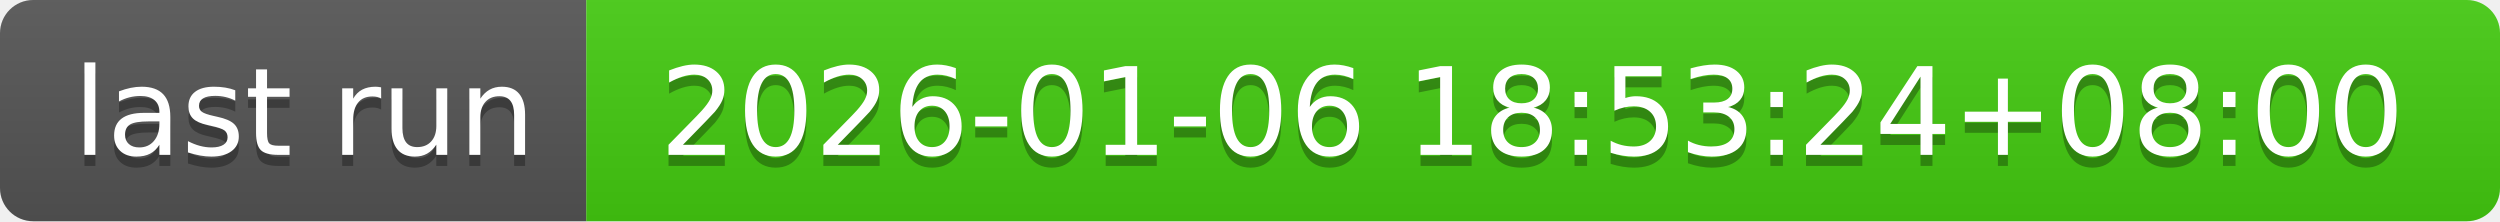
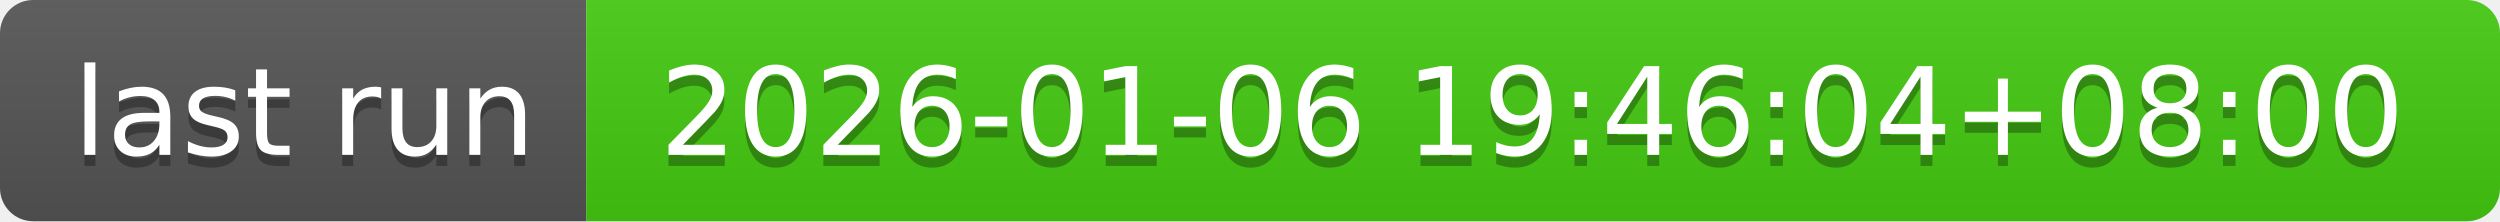
- <svg xmlns="http://www.w3.org/2000/svg" width="226" height="20" role="img" aria-label="last run: 2026-01-06 18:53:24+08:00">
+ <svg xmlns="http://www.w3.org/2000/svg" width="226" height="20" role="img" aria-label="last run: 2026-01-06 19:46:04+08:00">
  <linearGradient id="s" x2="0" y2="100%">
    <stop offset="0" stop-color="#bbb" stop-opacity=".1" />
    <stop offset="1" stop-opacity=".1" />
  </linearGradient>
  <clipPath id="r">
    <rect width="226" height="20" rx="3" fill="#fff" />
  </clipPath>
  <g clip-path="url(#r)">
    <rect width="53" height="20" fill="#555" />
    <rect x="53" width="173" height="20" fill="#4c1" />
    <rect width="226" height="20" fill="url(#s)" />
  </g>
  <g fill="#fff" text-anchor="middle" font-family="Verdana,Geneva,DejaVu Sans,sans-serif" text-rendering="geometricPrecision" font-size="110">
    <text aria-hidden="true" x="275" y="150" fill="#010101" fill-opacity=".3" transform="scale(.1)" textLength="430">last run</text>
    <text x="275" y="140" transform="scale(.1)" fill="#fff" textLength="430">last run</text>
-     <text aria-hidden="true" x="1385" y="150" fill="#010101" fill-opacity=".3" transform="scale(.1)" textLength="1630">2026-01-06 18:53:24+08:00</text>
-     <text x="1385" y="140" transform="scale(.1)" fill="#fff" textLength="1630">2026-01-06 18:53:24+08:00</text>
+     <text aria-hidden="true" x="1385" y="150" fill="#010101" fill-opacity=".3" transform="scale(.1)" textLength="1630">2026-01-06 19:46:04+08:00</text>
+     <text x="1385" y="140" transform="scale(.1)" fill="#fff" textLength="1630">2026-01-06 19:46:04+08:00</text>
  </g>
</svg>
